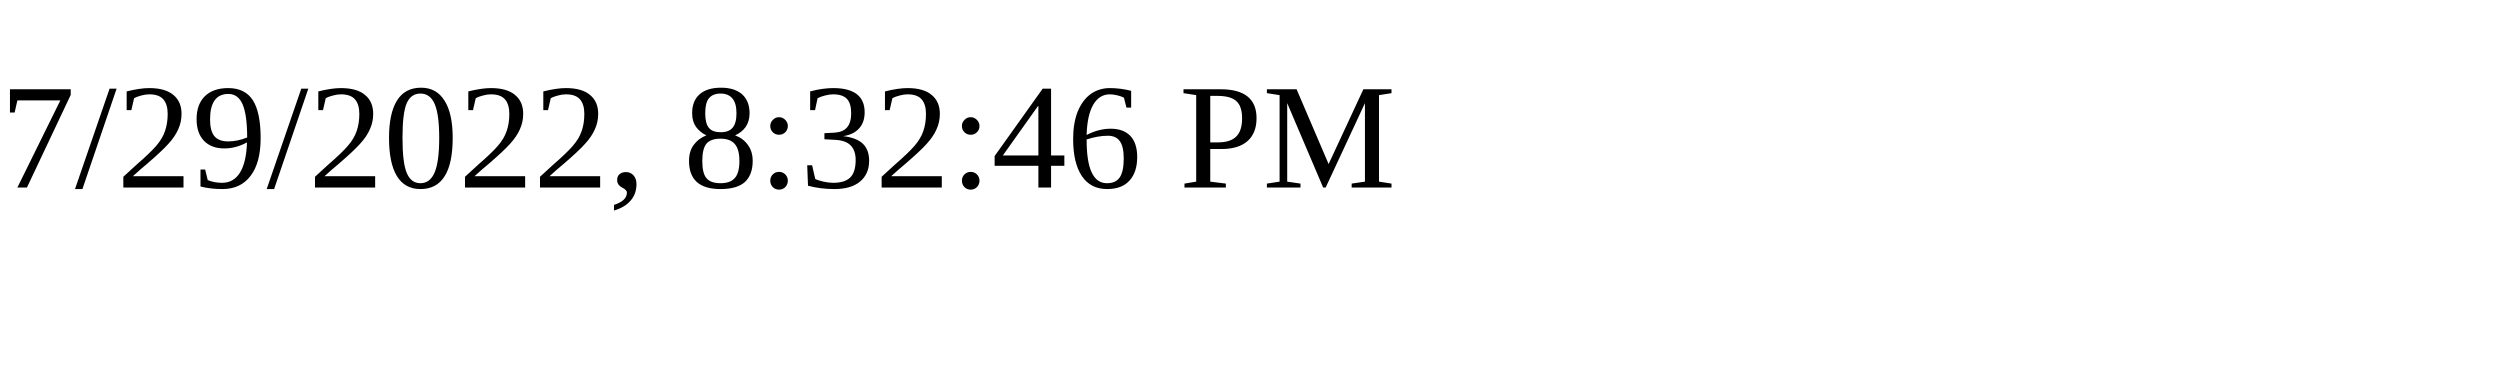
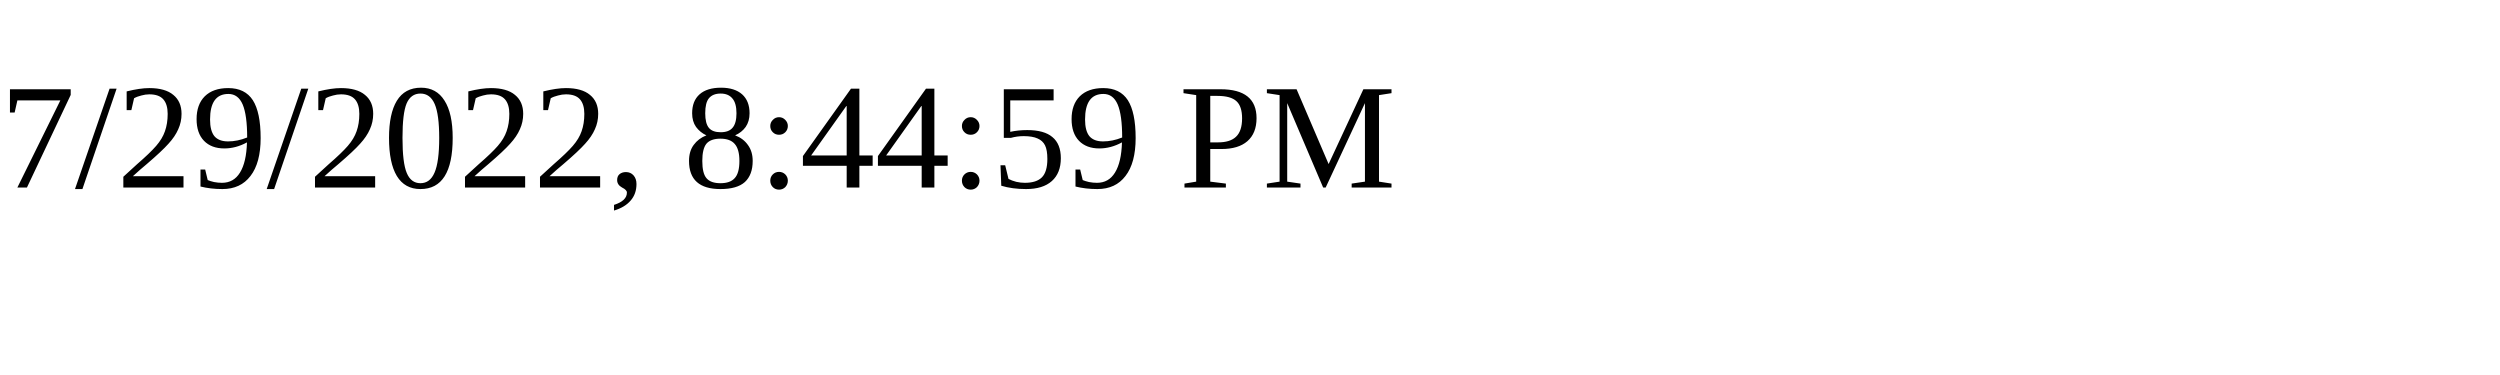
<svg xmlns="http://www.w3.org/2000/svg" height="30" width="200">
-   <text x="0" y="15">7/29/2022, 8:32:46 PM</text>
+   <text x="0" y="15">7/29/2022, 8:44:59 PM</text>
</svg>
